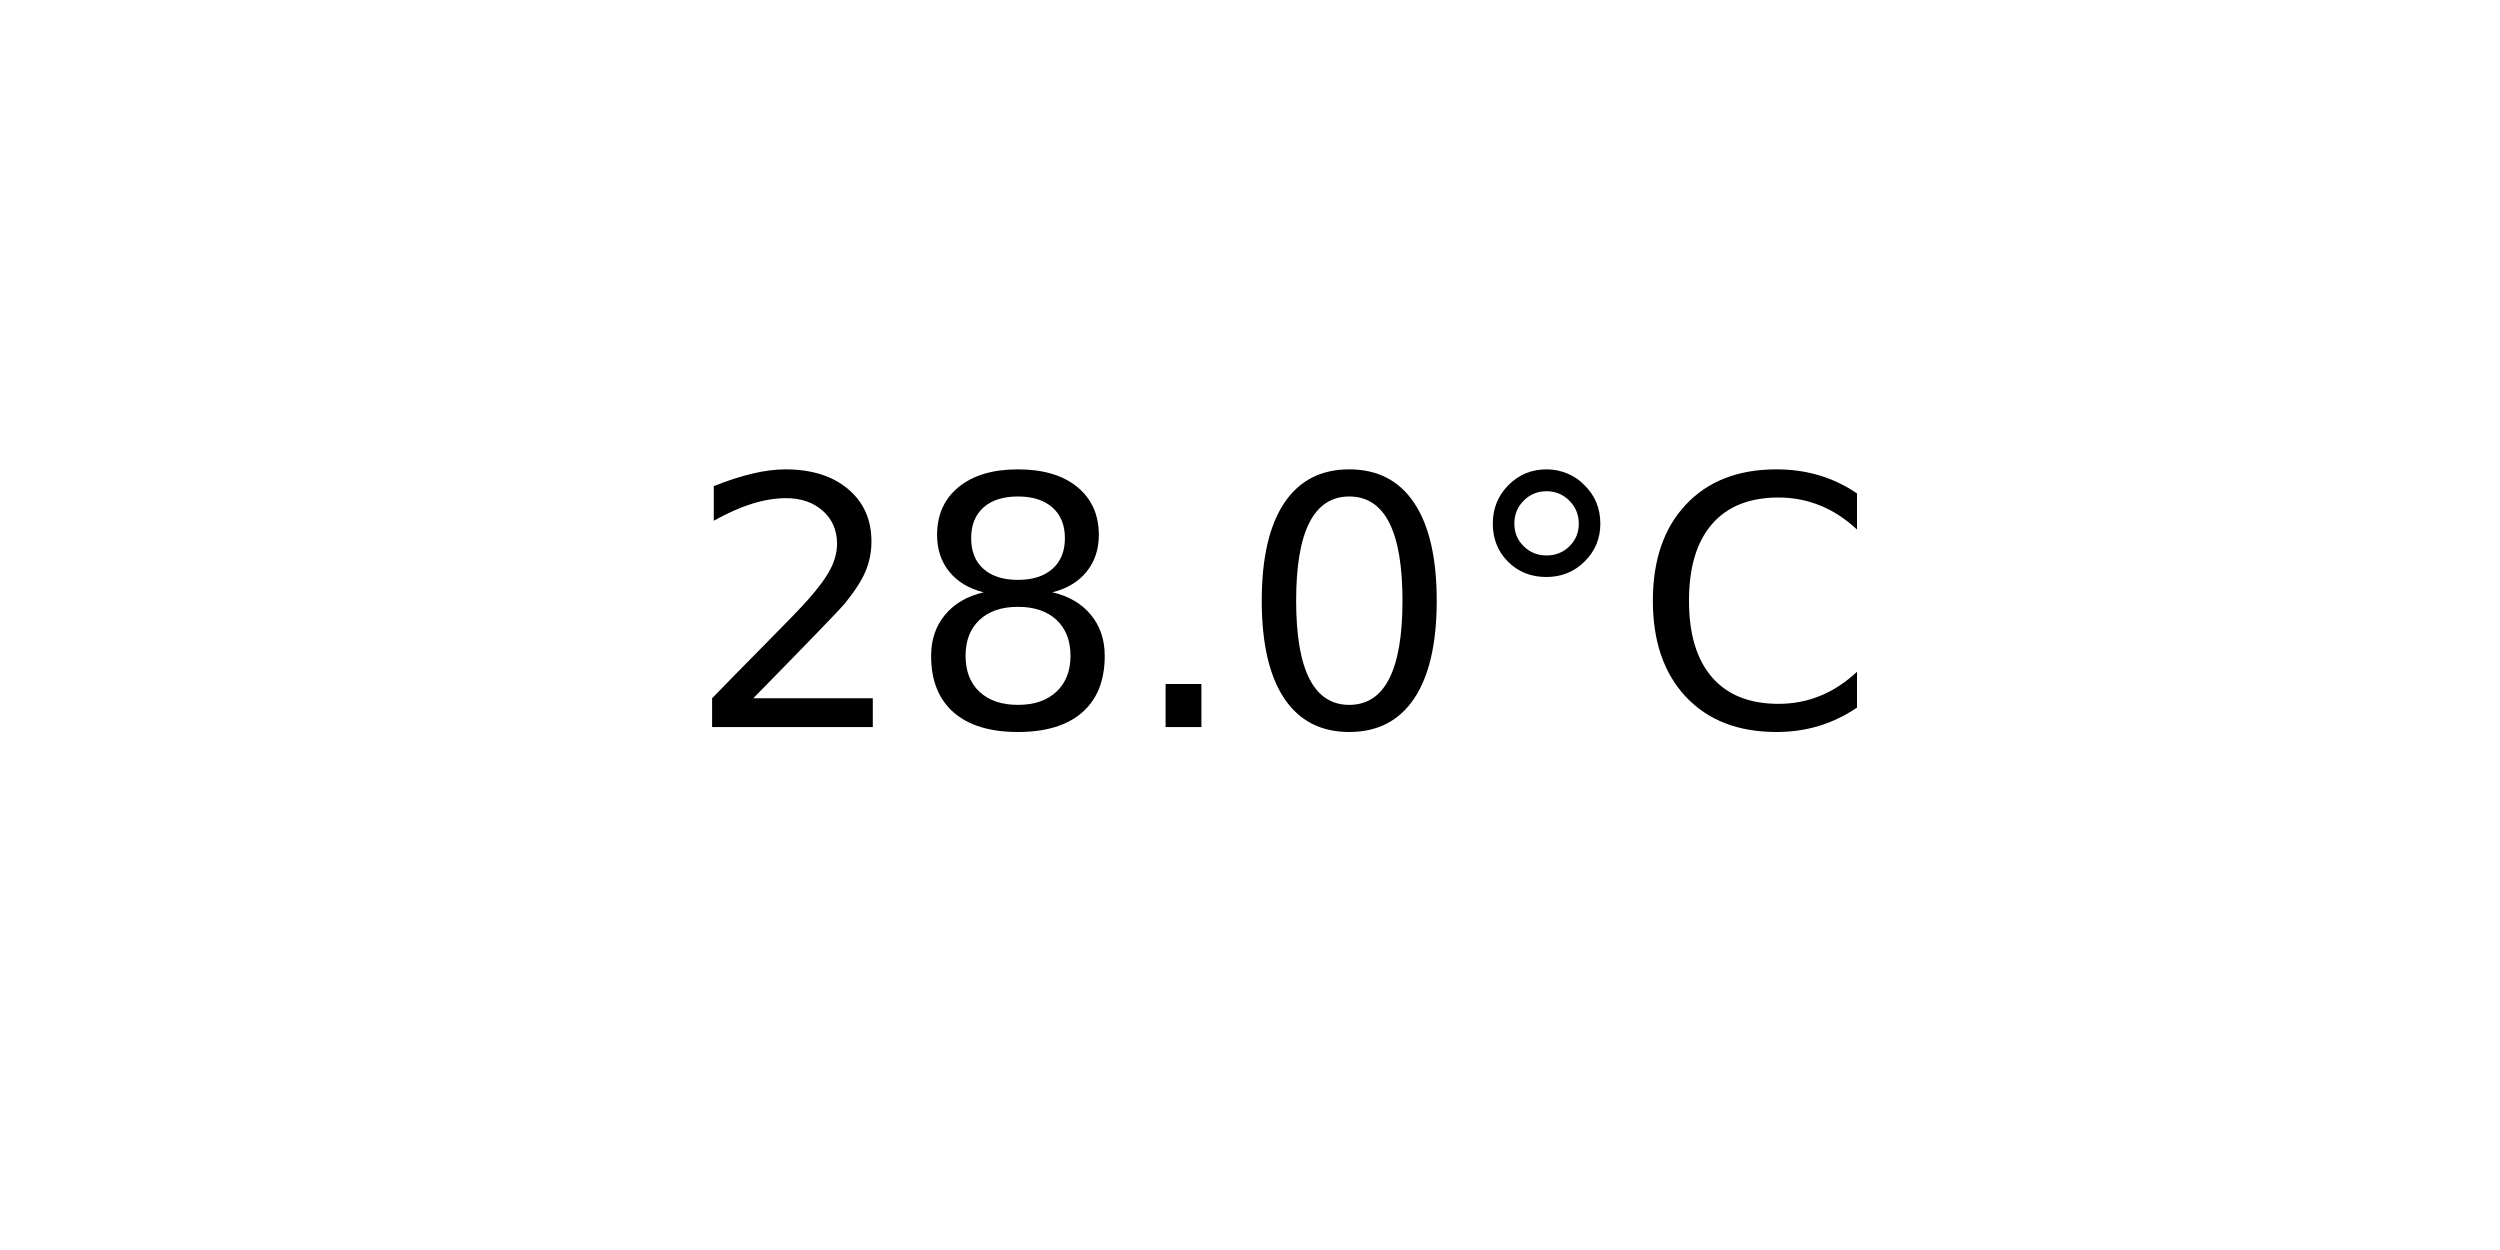
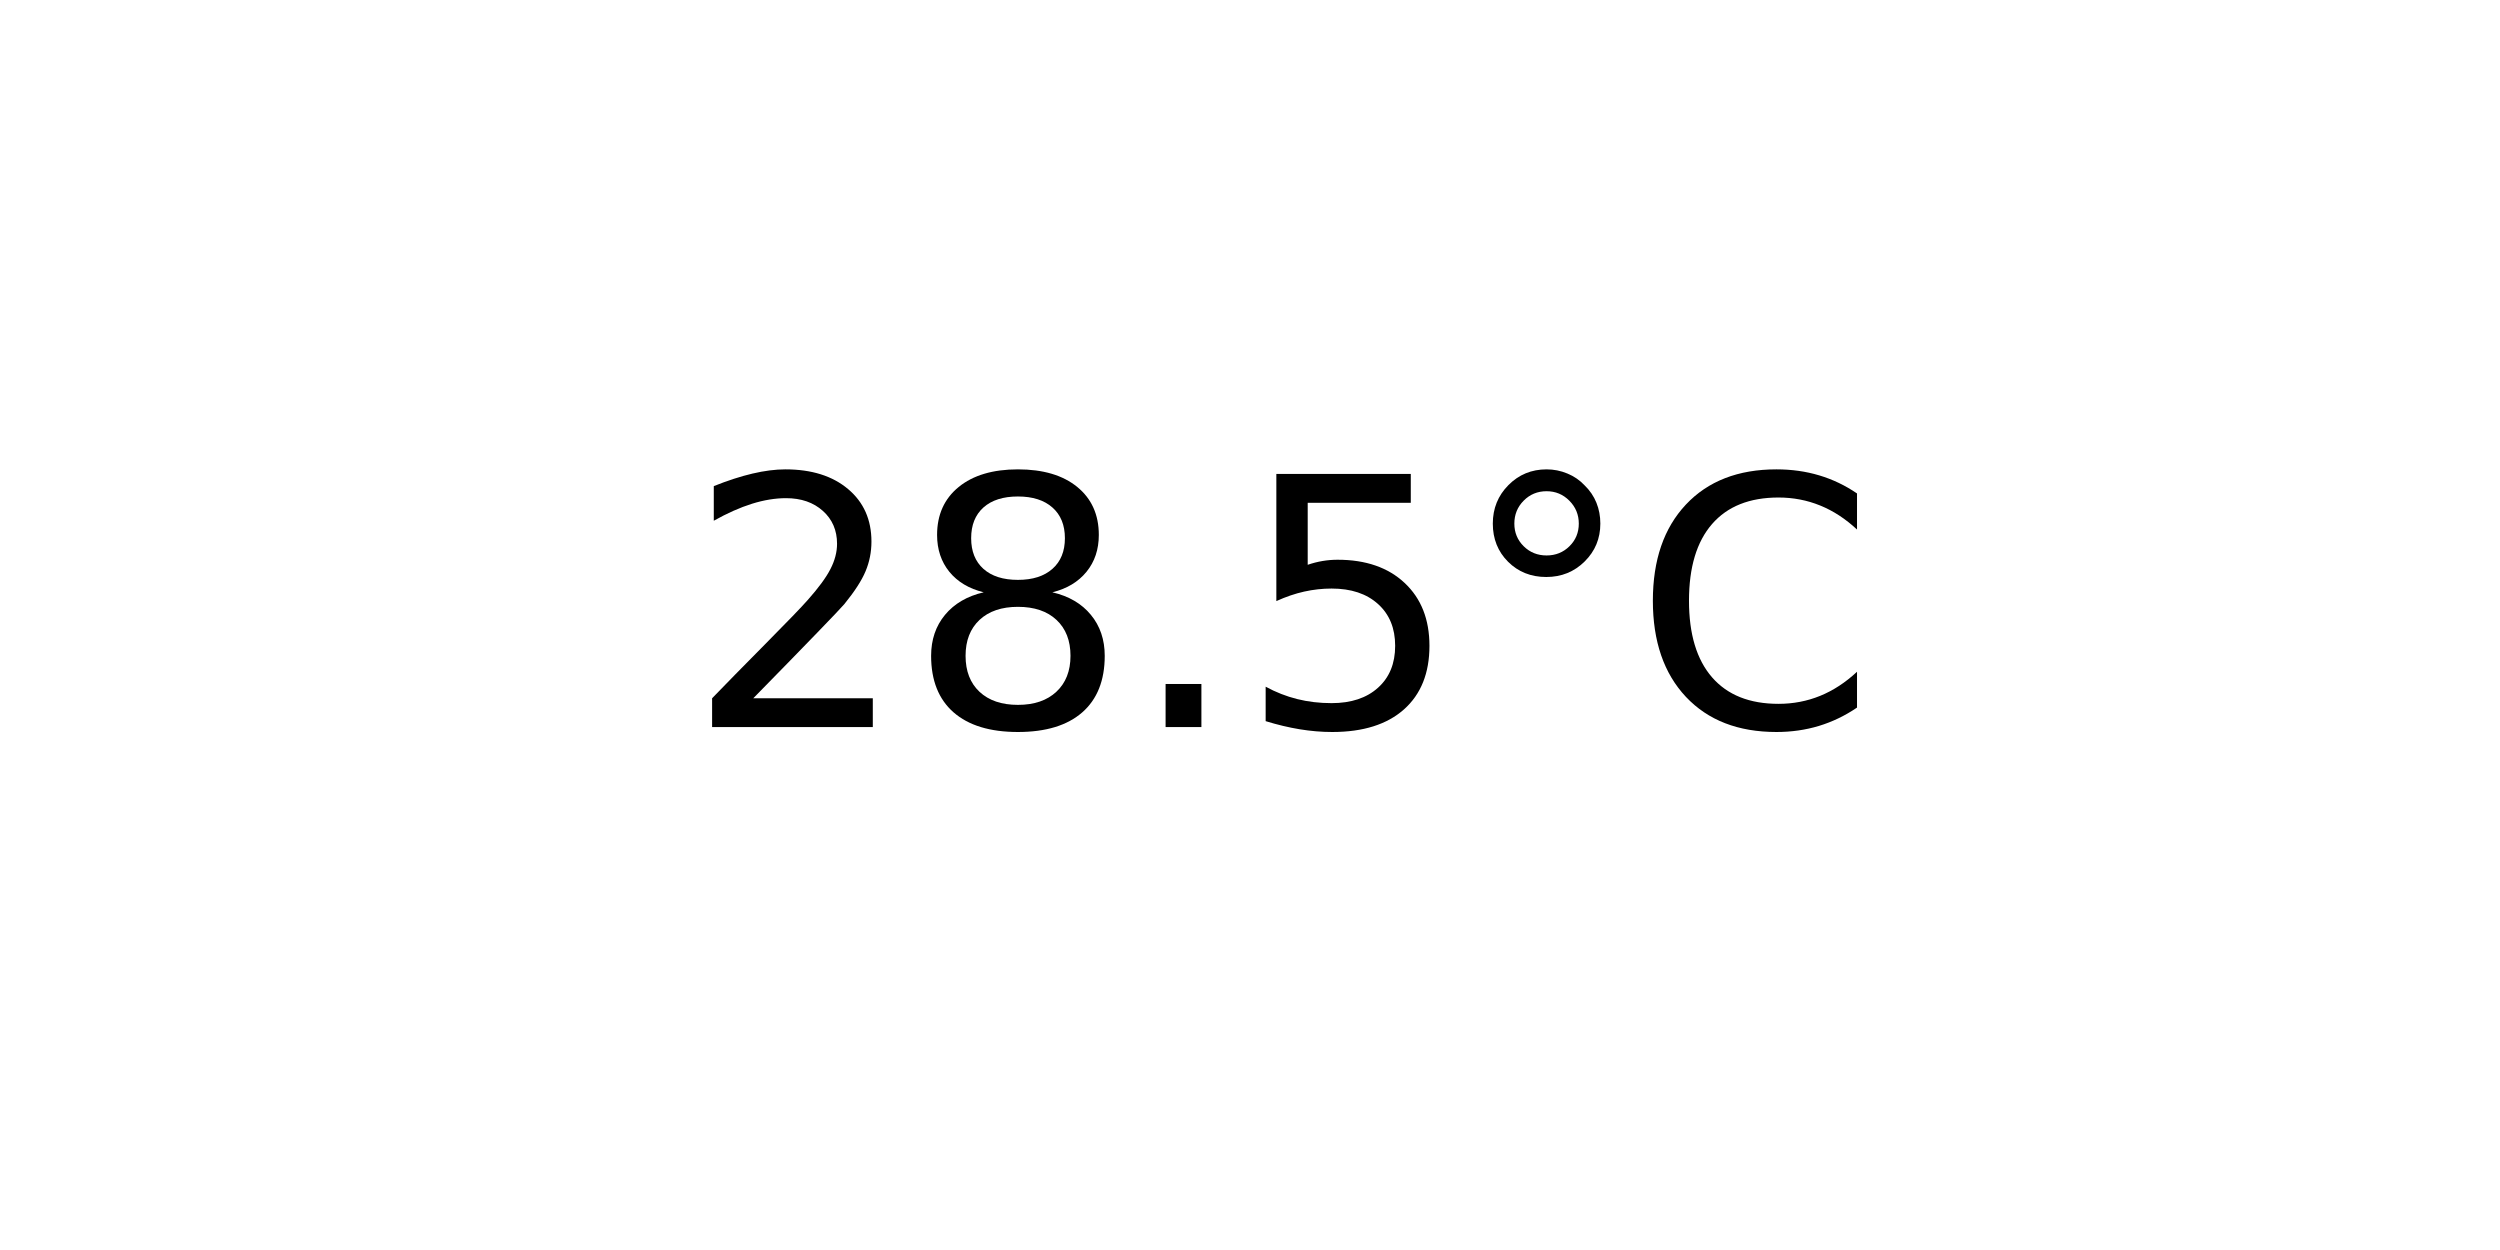
<svg xmlns="http://www.w3.org/2000/svg" xmlns:xlink="http://www.w3.org/1999/xlink" width="72pt" height="36pt" viewBox="0 0 72 36" version="1.1">
  <defs>
    <style type="text/css">*{stroke-linejoin: round; stroke-linecap: butt}</style>
  </defs>
  <g id="figure_1">
    <g id="axes_1">
      <g id="text_1">
        <g transform="translate(19.77578 20.93937) scale(0.1 -0.1)">
          <defs>
            <path id="DejaVuSans-32" d="M 1228 531  L 3431 531  L 3431 0  L 469 0  L 469 531  Q 828 903 1448 1529  Q 2069 2156 2228 2338  Q 2531 2678 2651 2914  Q 2772 3150 2772 3378  Q 2772 3750 2511 3984  Q 2250 4219 1831 4219  Q 1534 4219 1204 4116  Q 875 4013 500 3803  L 500 4441  Q 881 4594 1212 4672  Q 1544 4750 1819 4750  Q 2544 4750 2975 4387  Q 3406 4025 3406 3419  Q 3406 3131 3298 2873  Q 3191 2616 2906 2266  Q 2828 2175 2409 1742  Q 1991 1309 1228 531  z " transform="scale(0.015625)" />
            <path id="DejaVuSans-38" d="M 2034 2216  Q 1584 2216 1326 1975  Q 1069 1734 1069 1313  Q 1069 891 1326 650  Q 1584 409 2034 409  Q 2484 409 2743 651  Q 3003 894 3003 1313  Q 3003 1734 2745 1975  Q 2488 2216 2034 2216  z M 1403 2484  Q 997 2584 770 2862  Q 544 3141 544 3541  Q 544 4100 942 4425  Q 1341 4750 2034 4750  Q 2731 4750 3128 4425  Q 3525 4100 3525 3541  Q 3525 3141 3298 2862  Q 3072 2584 2669 2484  Q 3125 2378 3379 2068  Q 3634 1759 3634 1313  Q 3634 634 3220 271  Q 2806 -91 2034 -91  Q 1263 -91 848 271  Q 434 634 434 1313  Q 434 1759 690 2068  Q 947 2378 1403 2484  z M 1172 3481  Q 1172 3119 1398 2916  Q 1625 2713 2034 2713  Q 2441 2713 2670 2916  Q 2900 3119 2900 3481  Q 2900 3844 2670 4047  Q 2441 4250 2034 4250  Q 1625 4250 1398 4047  Q 1172 3844 1172 3481  z " transform="scale(0.015625)" />
            <path id="DejaVuSans-2e" d="M 684 794  L 1344 794  L 1344 0  L 684 0  L 684 794  z " transform="scale(0.015625)" />
-             <path id="DejaVuSans-30" d="M 2034 4250  Q 1547 4250 1301 3770  Q 1056 3291 1056 2328  Q 1056 1369 1301 889  Q 1547 409 2034 409  Q 2525 409 2770 889  Q 3016 1369 3016 2328  Q 3016 3291 2770 3770  Q 2525 4250 2034 4250  z M 2034 4750  Q 2819 4750 3233 4129  Q 3647 3509 3647 2328  Q 3647 1150 3233 529  Q 2819 -91 2034 -91  Q 1250 -91 836 529  Q 422 1150 422 2328  Q 422 3509 836 4129  Q 1250 4750 2034 4750  z " transform="scale(0.015625)" />
+             <path id="DejaVuSans-35" d="M 691 4666  L 3169 4666  L 3169 4134  L 1269 4134  L 1269 2991  Q 1406 3038 1543 3061  Q 1681 3084 1819 3084  Q 2600 3084 3056 2656  Q 3513 2228 3513 1497  Q 3513 744 3044 326  Q 2575 -91 1722 -91  Q 1428 -91 1123 -41  Q 819 9 494 109  L 494 744  Q 775 591 1075 516  Q 1375 441 1709 441  Q 2250 441 2565 725  Q 2881 1009 2881 1497  Q 2881 1984 2565 2268  Q 2250 2553 1709 2553  Q 1456 2553 1204 2497  Q 953 2441 691 2322  L 691 4666  z " transform="scale(0.015625)" />
            <path id="DejaVuSans-b0" d="M 1600 4347  Q 1350 4347 1178 4173  Q 1006 4000 1006 3750  Q 1006 3503 1178 3333  Q 1350 3163 1600 3163  Q 1850 3163 2022 3333  Q 2194 3503 2194 3750  Q 2194 3997 2020 4172  Q 1847 4347 1600 4347  z M 1600 4750  Q 1800 4750 1984 4673  Q 2169 4597 2303 4453  Q 2447 4313 2519 4134  Q 2591 3956 2591 3750  Q 2591 3338 2302 3052  Q 2013 2766 1594 2766  Q 1172 2766 890 3047  Q 609 3328 609 3750  Q 609 4169 896 4459  Q 1184 4750 1600 4750  z " transform="scale(0.015625)" />
            <path id="DejaVuSans-43" d="M 4122 4306  L 4122 3641  Q 3803 3938 3442 4084  Q 3081 4231 2675 4231  Q 1875 4231 1450 3742  Q 1025 3253 1025 2328  Q 1025 1406 1450 917  Q 1875 428 2675 428  Q 3081 428 3442 575  Q 3803 722 4122 1019  L 4122 359  Q 3791 134 3420 21  Q 3050 -91 2638 -91  Q 1578 -91 968 557  Q 359 1206 359 2328  Q 359 3453 968 4101  Q 1578 4750 2638 4750  Q 3056 4750 3426 4639  Q 3797 4528 4122 4306  z " transform="scale(0.015625)" />
          </defs>
          <use xlink:href="#DejaVuSans-32" />
          <use xlink:href="#DejaVuSans-38" x="63.623" />
          <use xlink:href="#DejaVuSans-2e" x="127.246" />
-           <use xlink:href="#DejaVuSans-30" x="159.033" />
+           <use xlink:href="#DejaVuSans-35" x="159.033" />
          <use xlink:href="#DejaVuSans-b0" x="222.656" />
          <use xlink:href="#DejaVuSans-43" x="272.656" />
        </g>
      </g>
    </g>
  </g>
</svg>
